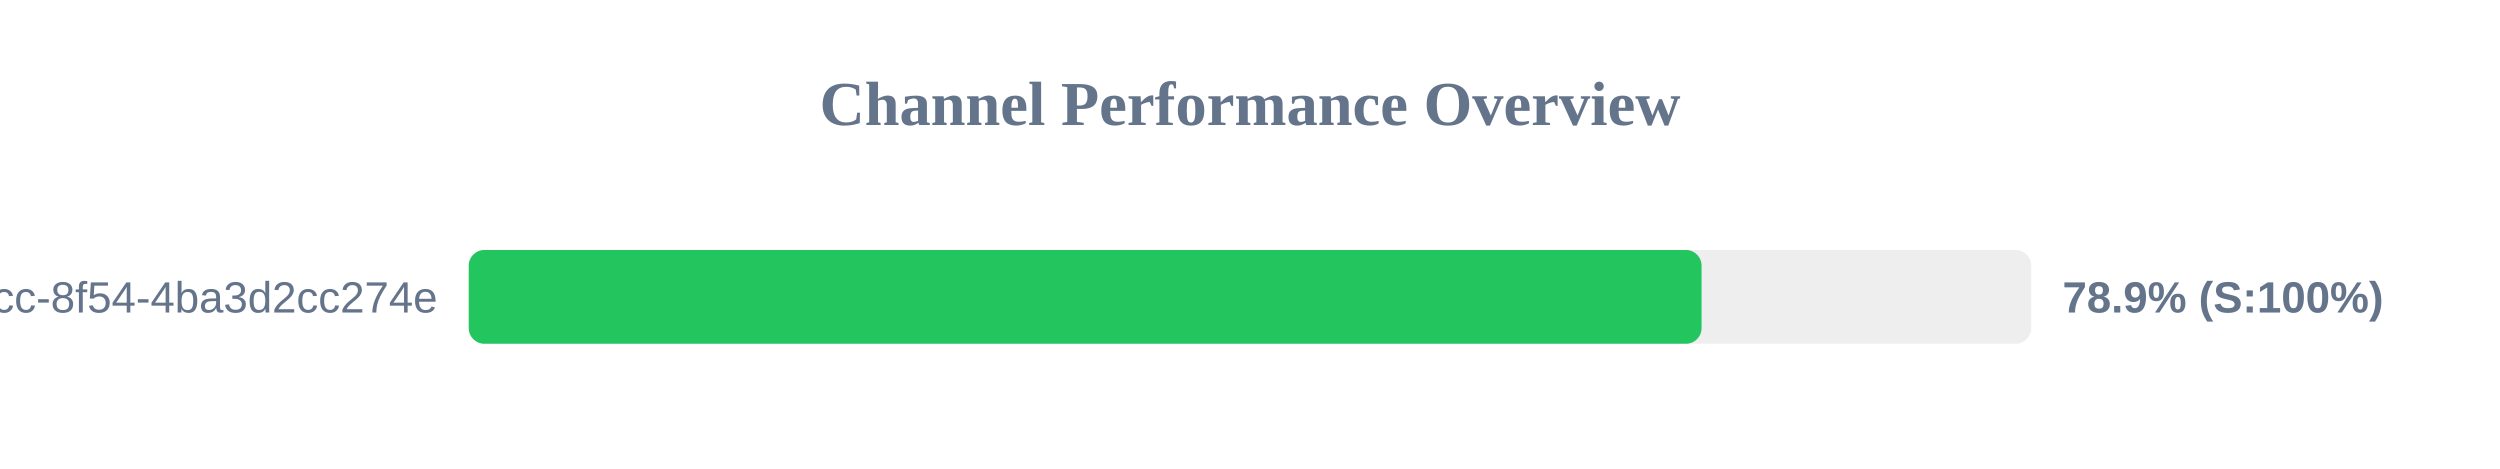
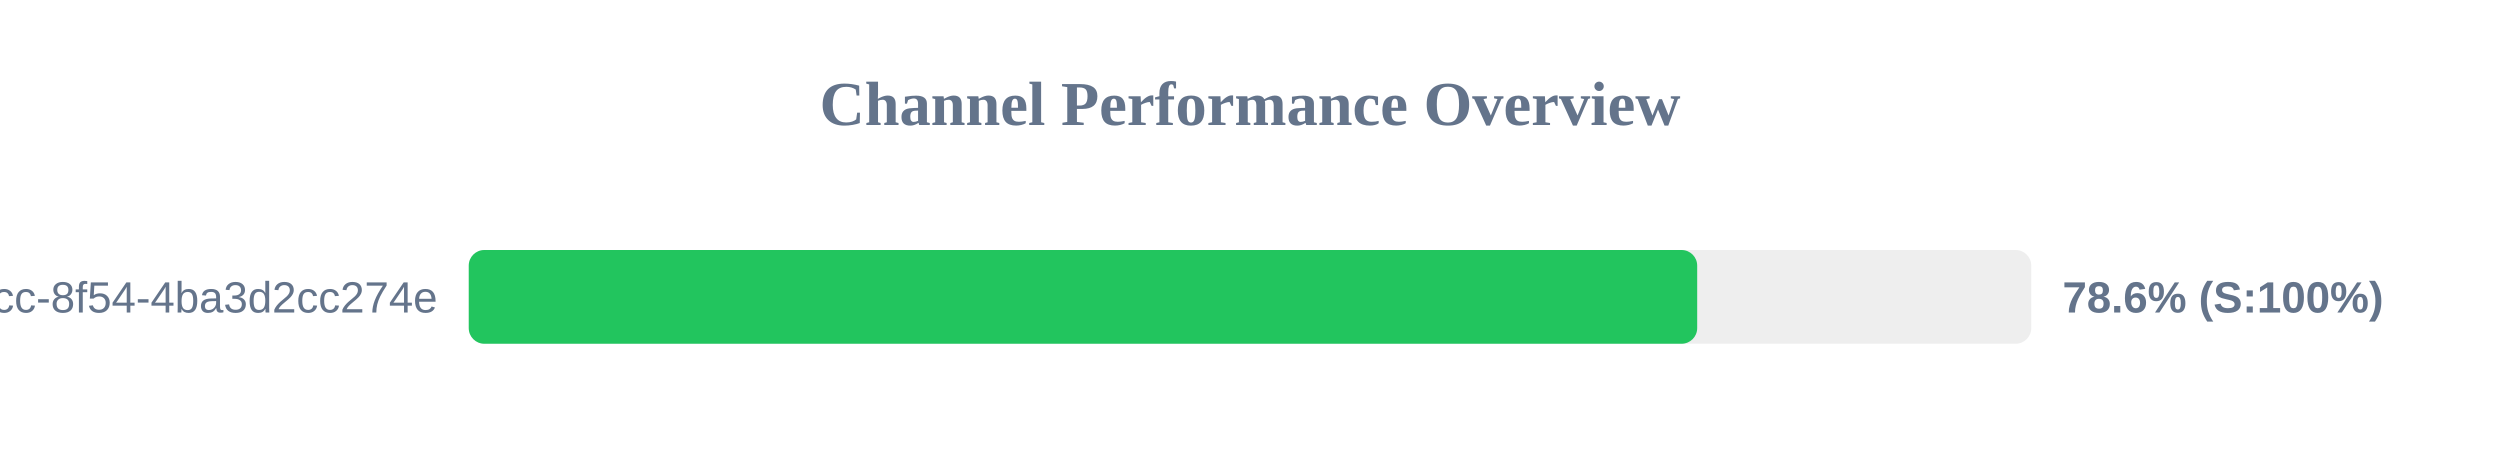
<svg xmlns="http://www.w3.org/2000/svg" width="800" height="150" version="1.1">
  <style>
        .row { font: 14px Arial; fill: #64748b; }
        .score { font: bold 14px Arial; fill: #64748b; }
    </style>
  <text x="400" y="40" text-anchor="middle" font-size="20px" font-weight="bold" fill="#64748b">Channel Performance Overview</text>
  <rect x="150" y="80" width="500" height="30" fill="#eee" rx="5" />
-   <rect x="150" y="80" width="394.5" height="30" fill="#22c55e" rx="5" />
+   <rect x="150" y="80" width="393.1" height="30" fill="#22c55e" rx="5" />
  <text x="140" y="100" text-anchor="end" class="row">?uuid=45cc0b3a-0adb-4dcc-8f54-4ba3d2cc274e</text>
-   <text x="660" y="100" text-anchor="start" class="score">78.9% (S:100%)</text>
+   <text x="660" y="100" text-anchor="start" class="score">78.6% (S:100%)</text>
</svg>
